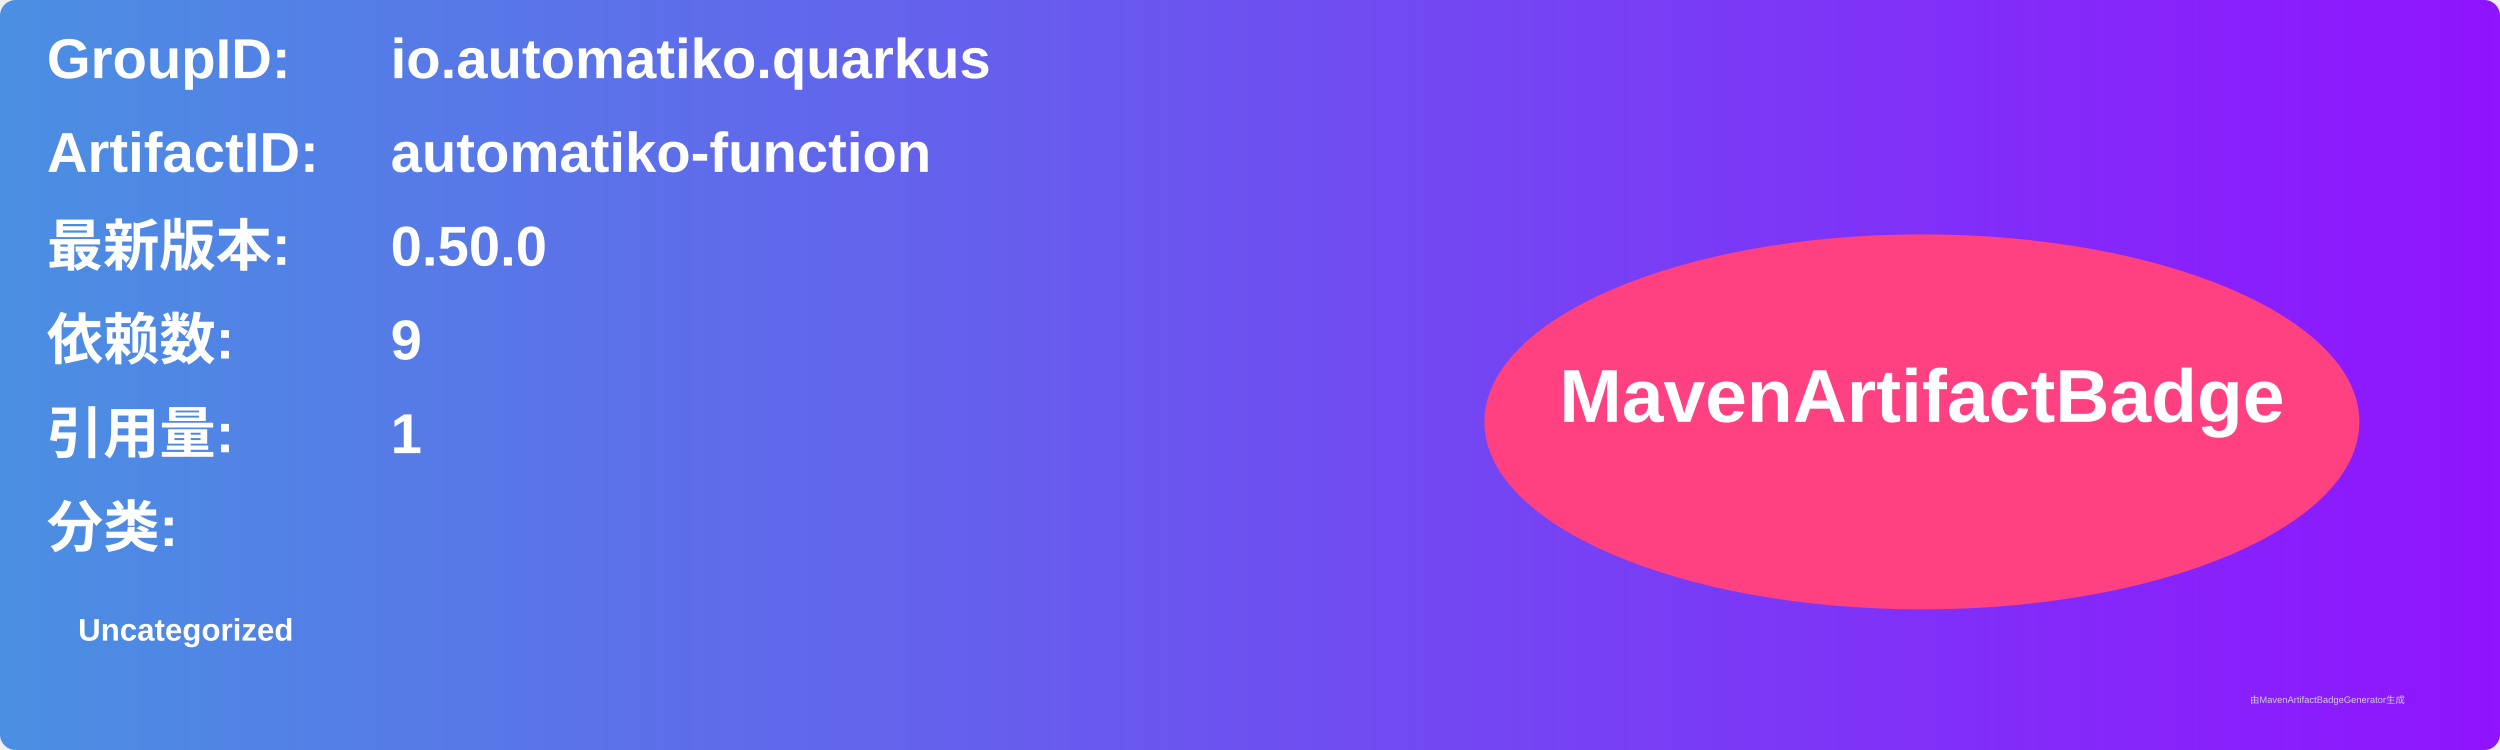
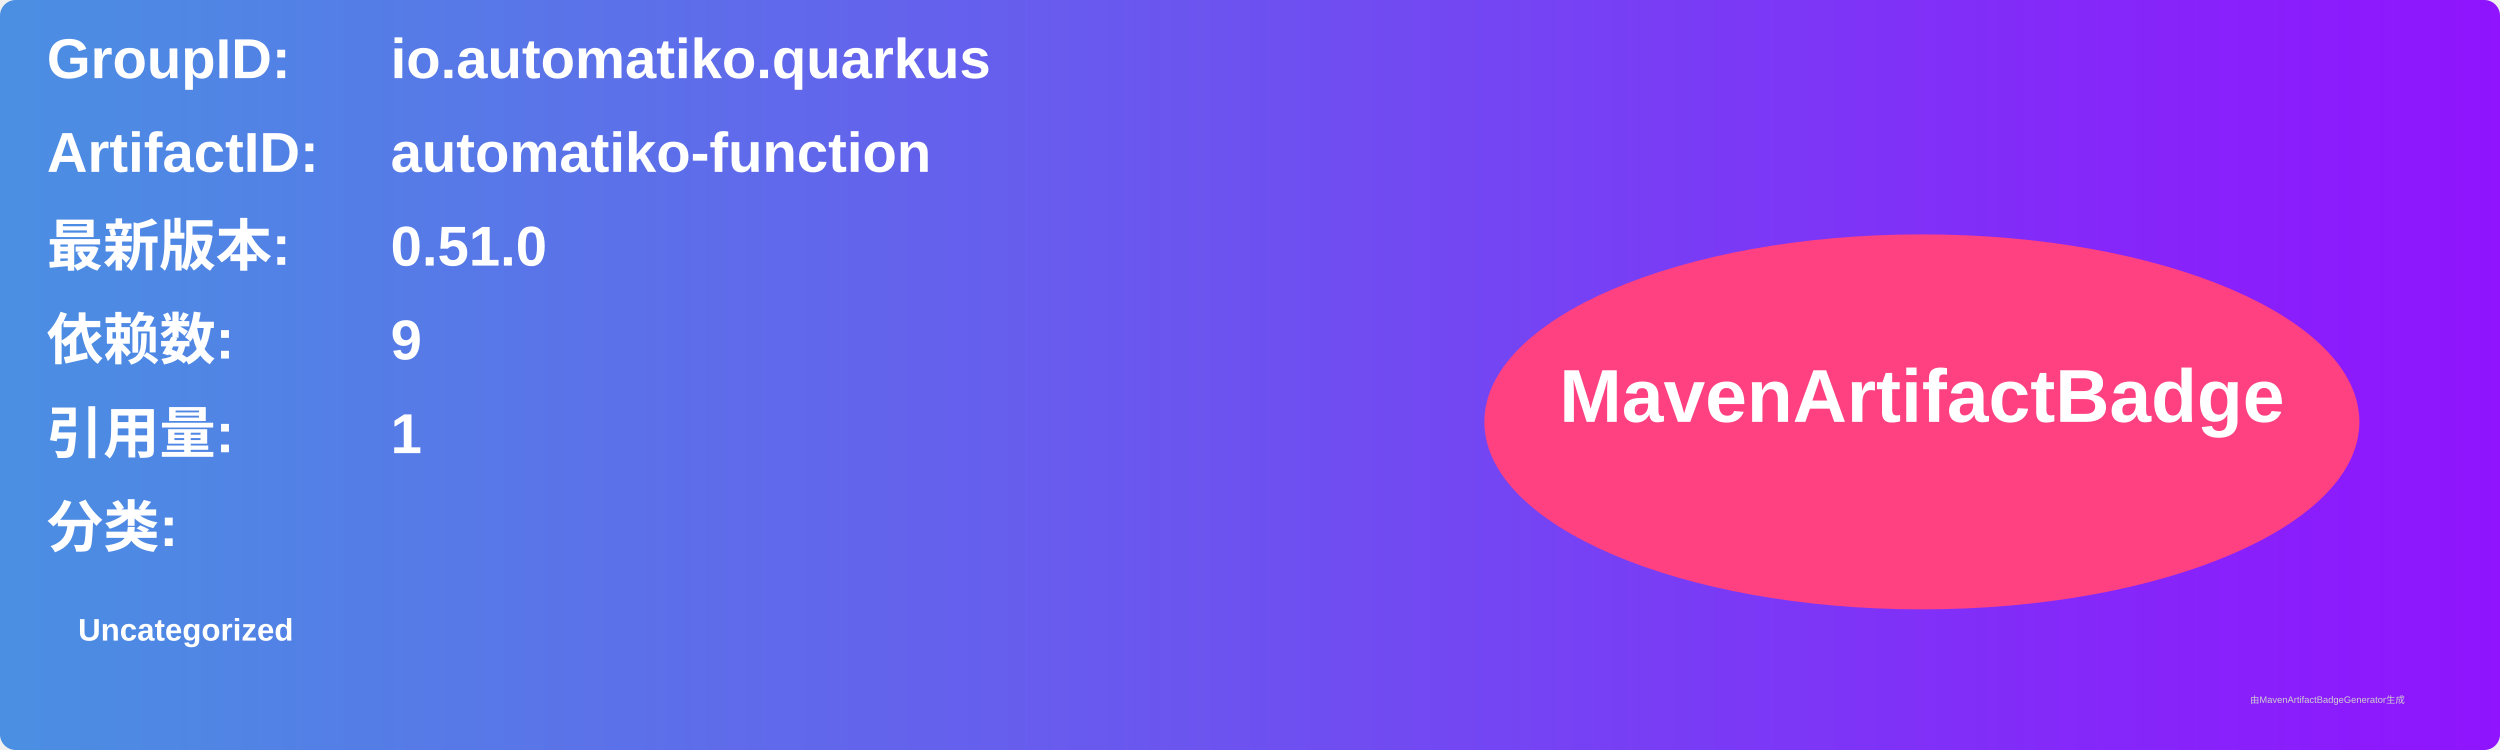
<svg xmlns="http://www.w3.org/2000/svg" width="800" height="240" viewBox="0 0 800 240">
  <linearGradient id="grad" x1="0%" y1="0%" x2="100%" y2="0%">
    <stop offset="0%" stop-color="#4a90e2" />
    <stop offset="100%" stop-color="#9013fe" />
  </linearGradient>
  <rect width="100%" height="100%" rx="5" ry="5" fill="url(#grad)" />
  <g transform="translate(15, 15)">
    <text x="0" y="10" font-family="Arial" font-size="18" fill="white" font-weight="bold" width="260">GroupID:</text>
    <text x="110" y="10" font-family="Arial" font-size="18" fill="white" font-weight="bold" width="460">io.automatiko.quarkus</text>
    <text x="0" y="40" font-family="Arial" font-size="18" fill="white" font-weight="bold" width="260">ArtifactID:</text>
    <text x="110" y="40" font-family="Arial" font-size="18" fill="white" font-weight="bold" width="460">automatiko-function</text>
    <text x="0" y="70" font-family="Arial" font-size="18" fill="white" font-weight="bold">最新版本:</text>
    <text x="110" y="70" font-family="Arial" font-size="18" fill="white" font-weight="bold">
-       <tspan font-weight="bold">0.50.0</tspan>
+       <tspan font-weight="bold">0.51.0</tspan>
    </text>
    <text x="0" y="100" font-family="Arial" font-size="18" fill="white" font-weight="bold">依赖数: </text>
    <text x="110" y="100" font-family="Arial" font-size="18" fill="white">
      <tspan font-weight="bold">9</tspan>
    </text>
    <text x="0" y="130" font-family="Arial" font-size="18" fill="white" font-weight="bold">引用量: </text>
    <text x="110" y="130" font-family="Arial" font-size="18" fill="white">
      <tspan font-weight="bold">1</tspan>
    </text>
    <text x="0" y="160" font-family="Arial" font-size="18" fill="white" font-weight="bold">分类:</text>
    <text x="10" y="190" font-family="Arial" font-size="10" fill="white">
      <tspan font-weight="bold">Uncategorized</tspan>
    </text>
    <ellipse cx="600" cy="120" rx="140" ry="60" fill="#ff4081" />
    <text x="600" y="120" text-anchor="middle" font-family="Arial" font-size="24" fill="white" font-weight="bold">MavenArtifactBadge</text>
  </g>
  <text x="720" y="225" font-family="Arial" font-size="3" fill="#d0d0d0">由MavenArtifactBadgeGenerator生成</text>
</svg>
